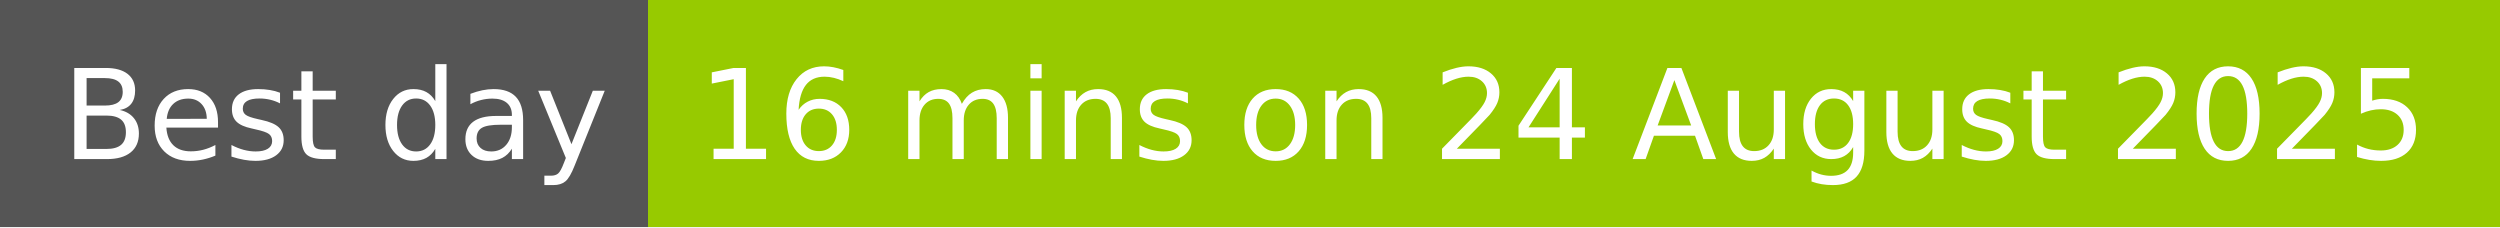
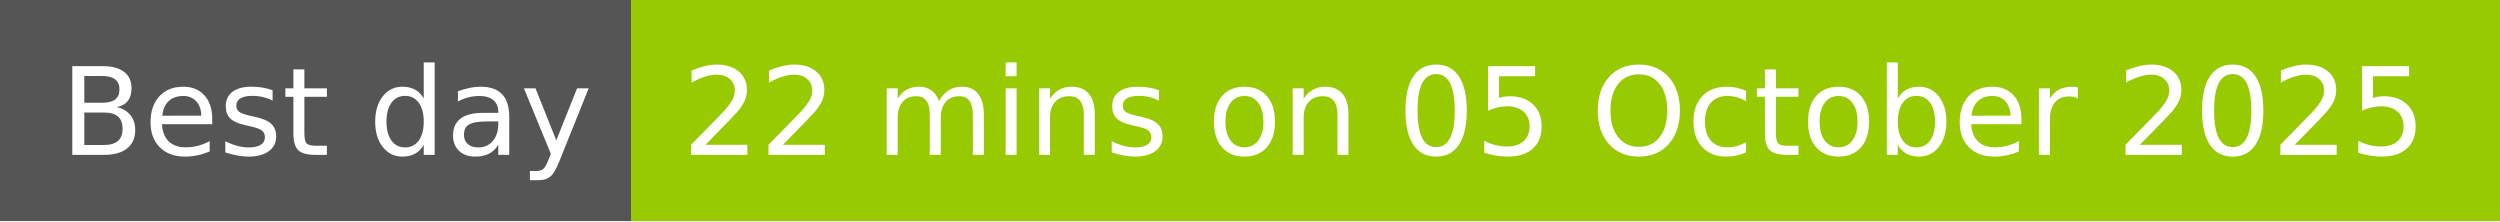
- <svg xmlns="http://www.w3.org/2000/svg" width="220" height="20" role="img" aria-label="Best day: 16 mins on 24 August 2025">
+ <svg xmlns="http://www.w3.org/2000/svg" width="226" height="20" role="img" aria-label="Best day: 22 mins on 05 October 2025">
  <g shape-rendering="crispEdges">
    <rect width="57" height="20" fill="#555" />
-     <rect x="57" width="163" height="20" fill="#97ca00" />
+     <rect x="57" width="169" height="20" fill="#97ca00" />
  </g>
  <g fill="#fff" text-anchor="middle" font-family="Verdana,Geneva,DejaVu Sans,sans-serif" text-rendering="geometricPrecision" font-size="110">
    <text x="295" y="140" transform="scale(.1)" fill="#fff" textLength="470">Best day</text>
-     <text x="1375" y="140" transform="scale(.1)" fill="#fff" textLength="1530">16 mins on 24 August 2025</text>
+     <text x="1405" y="140" transform="scale(.1)" fill="#fff" textLength="1590">22 mins on 05 October 2025</text>
  </g>
</svg>
